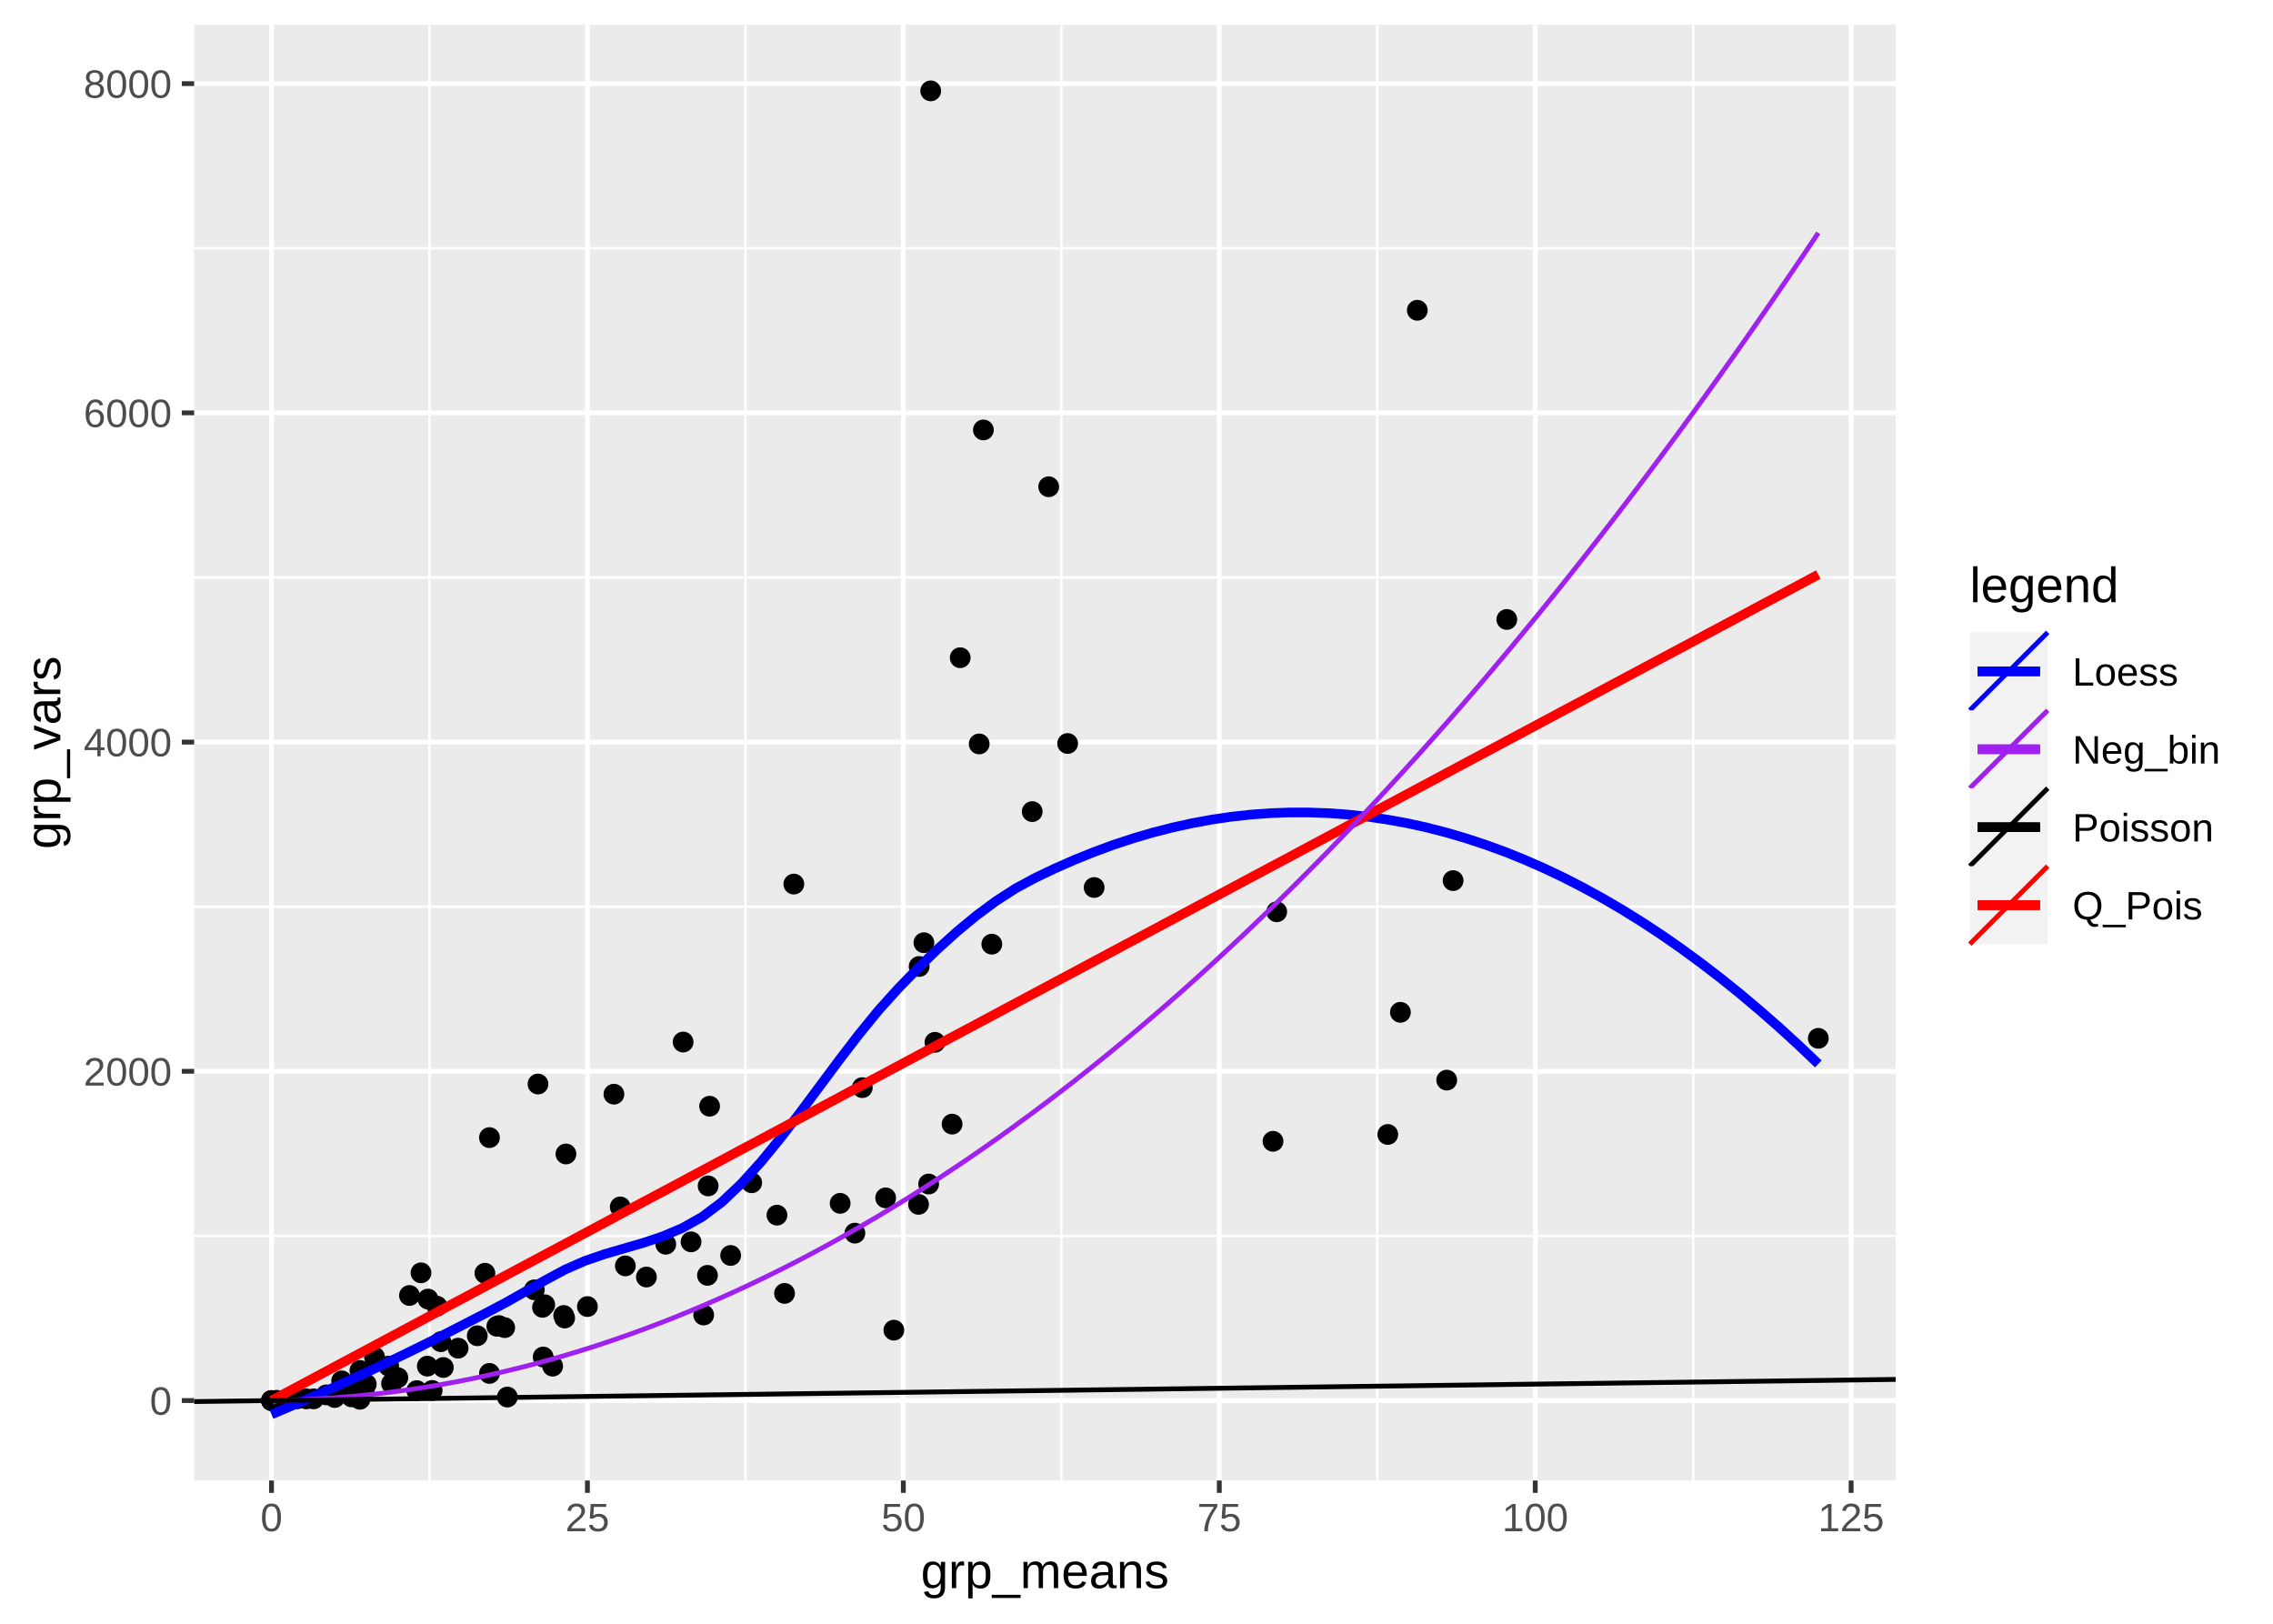
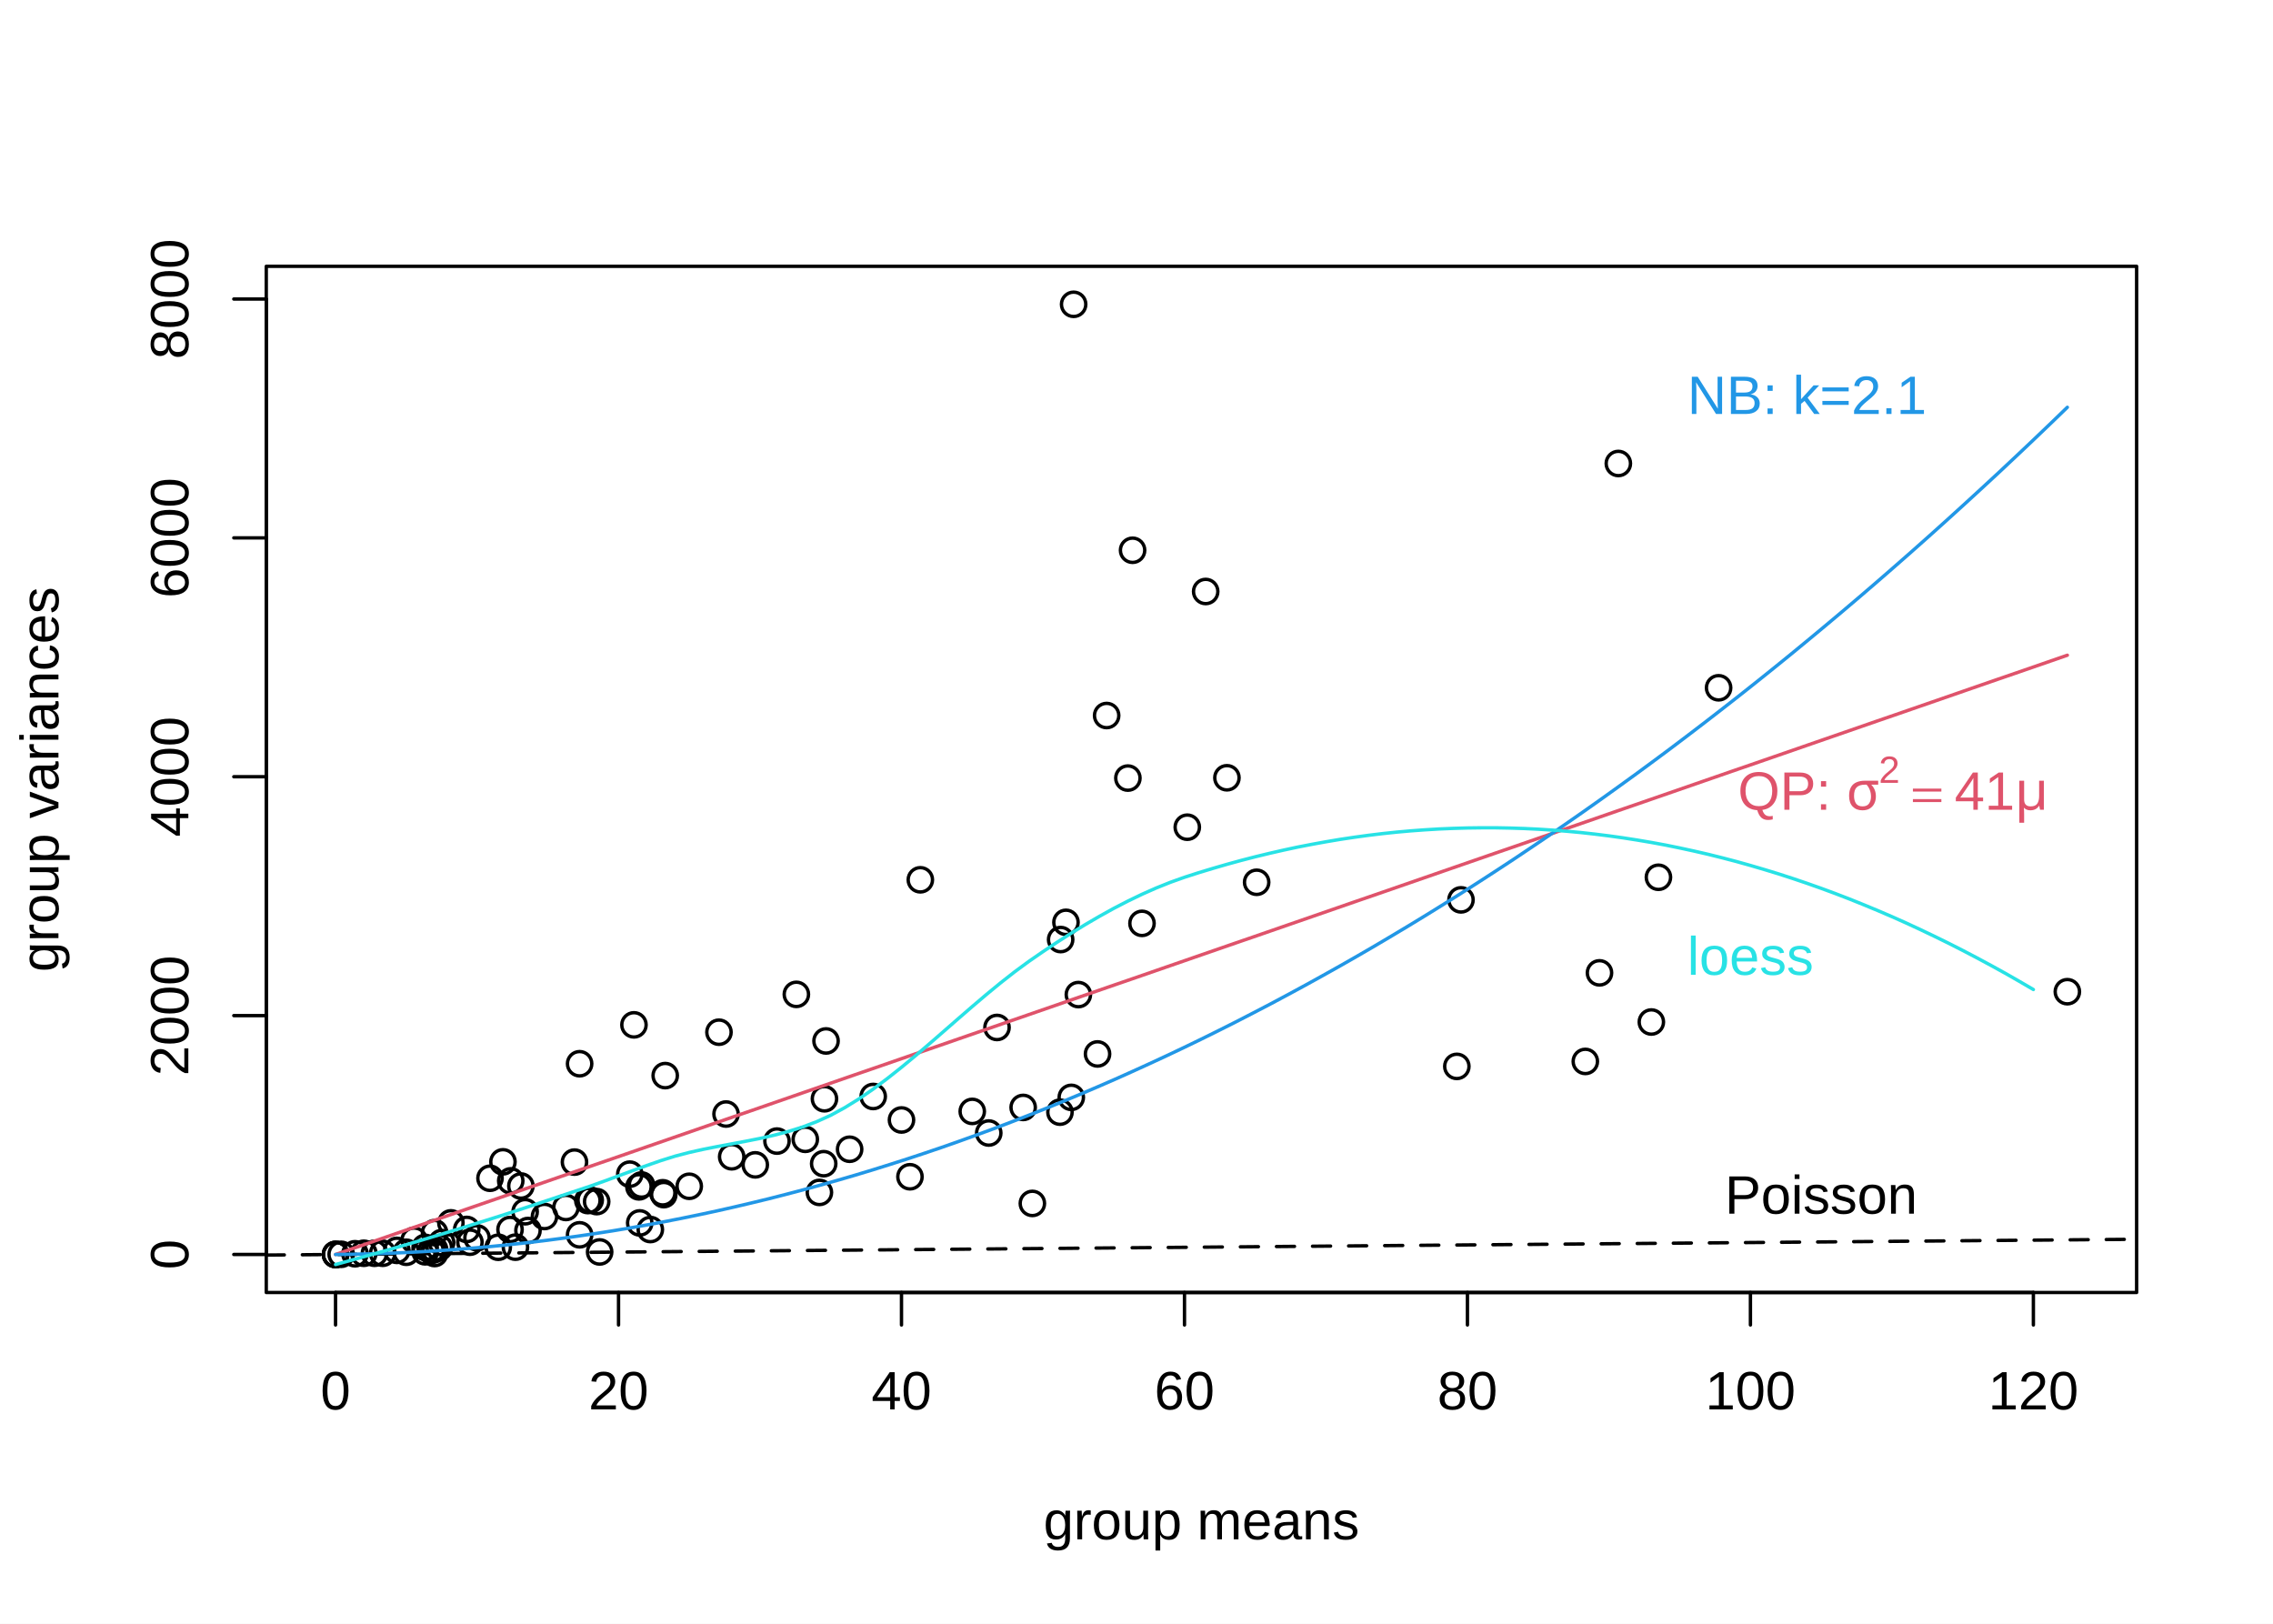
<svg xmlns="http://www.w3.org/2000/svg" class="svglite" width="504.00pt" height="360.00pt" viewBox="0 0 504.00 360.00">
  <defs>
    <style type="text/css">
    .svglite line, .svglite polyline, .svglite polygon, .svglite path, .svglite rect, .svglite circle {
      fill: none;
      stroke: #000000;
      stroke-linecap: round;
      stroke-linejoin: round;
      stroke-miterlimit: 10.00;
    }
  </style>
  </defs>
  <rect width="100%" height="100%" style="stroke: none; fill: #FFFFFF;" />
  <defs>
    <clipPath id="cpMC4wMHw1MDQuMDB8MC4wMHwzNjAuMDA=">
      <rect x="0.00" y="0.00" width="504.00" height="360.00" />
    </clipPath>
  </defs>
  <g clip-path="url(#cpMC4wMHw1MDQuMDB8MC4wMHwzNjAuMDA=)">
-     <rect x="0.00" y="0.00" width="504.00" height="360.00" style="stroke-width: 1.07; stroke: #FFFFFF; fill: #FFFFFF;" />
-   </g>
+ </g>
  <defs>
-     <clipPath id="cpNDMuMDV8NDIwLjMzfDUuNDh8MzI4LjI1">
-       <rect x="43.05" y="5.48" width="377.28" height="322.77" />
+     <clipPath id="cpNTkuMDR8NDczLjc2fDU5LjA0fDI4Ni41Ng==">
+       <rect x="59.04" y="59.04" width="414.72" height="227.52" />
    </clipPath>
  </defs>
-   <g clip-path="url(#cpNDMuMDV8NDIwLjMzfDUuNDh8MzI4LjI1)">
-     <rect x="43.05" y="5.48" width="377.28" height="322.77" style="stroke-width: 1.07; stroke: none; fill: #EBEBEB;" />
-     <polyline points="43.05,274.02 420.33,274.02 " style="stroke-width: 0.53; stroke: #FFFFFF; stroke-linecap: butt;" />
-     <polyline points="43.05,201.02 420.33,201.02 " style="stroke-width: 0.53; stroke: #FFFFFF; stroke-linecap: butt;" />
-     <polyline points="43.05,128.03 420.33,128.03 " style="stroke-width: 0.53; stroke: #FFFFFF; stroke-linecap: butt;" />
-     <polyline points="43.05,55.03 420.33,55.03 " style="stroke-width: 0.53; stroke: #FFFFFF; stroke-linecap: butt;" />
-     <polyline points="95.22,328.25 95.22,5.48 " style="stroke-width: 0.53; stroke: #FFFFFF; stroke-linecap: butt;" />
-     <polyline points="165.28,328.25 165.28,5.48 " style="stroke-width: 0.53; stroke: #FFFFFF; stroke-linecap: butt;" />
-     <polyline points="235.33,328.25 235.33,5.48 " style="stroke-width: 0.53; stroke: #FFFFFF; stroke-linecap: butt;" />
-     <polyline points="305.38,328.25 305.38,5.48 " style="stroke-width: 0.53; stroke: #FFFFFF; stroke-linecap: butt;" />
-     <polyline points="375.44,328.25 375.44,5.48 " style="stroke-width: 0.53; stroke: #FFFFFF; stroke-linecap: butt;" />
-     <polyline points="43.05,310.52 420.33,310.52 " style="stroke-width: 1.07; stroke: #FFFFFF; stroke-linecap: butt;" />
-     <polyline points="43.05,237.52 420.33,237.52 " style="stroke-width: 1.07; stroke: #FFFFFF; stroke-linecap: butt;" />
-     <polyline points="43.05,164.53 420.33,164.53 " style="stroke-width: 1.07; stroke: #FFFFFF; stroke-linecap: butt;" />
-     <polyline points="43.05,91.53 420.33,91.53 " style="stroke-width: 1.07; stroke: #FFFFFF; stroke-linecap: butt;" />
-     <polyline points="43.05,18.54 420.33,18.54 " style="stroke-width: 1.07; stroke: #FFFFFF; stroke-linecap: butt;" />
-     <polyline points="60.20,328.25 60.20,5.48 " style="stroke-width: 1.07; stroke: #FFFFFF; stroke-linecap: butt;" />
-     <polyline points="130.25,328.25 130.25,5.48 " style="stroke-width: 1.07; stroke: #FFFFFF; stroke-linecap: butt;" />
-     <polyline points="200.30,328.25 200.30,5.48 " style="stroke-width: 1.07; stroke: #FFFFFF; stroke-linecap: butt;" />
-     <polyline points="270.36,328.25 270.36,5.48 " style="stroke-width: 1.07; stroke: #FFFFFF; stroke-linecap: butt;" />
-     <polyline points="340.41,328.25 340.41,5.48 " style="stroke-width: 1.07; stroke: #FFFFFF; stroke-linecap: butt;" />
-     <polyline points="410.46,328.25 410.46,5.48 " style="stroke-width: 1.07; stroke: #FFFFFF; stroke-linecap: butt;" />
-     <circle cx="108.53" cy="252.22" r="1.95" style="stroke-width: 0.71; fill: #000000;" />
-     <circle cx="156.87" cy="282.76" r="1.95" style="stroke-width: 0.71; fill: #000000;" />
-     <circle cx="69.54" cy="310.14" r="1.95" style="stroke-width: 0.71; fill: #000000;" />
-     <circle cx="151.47" cy="231.03" r="1.95" style="stroke-width: 0.71; fill: #000000;" />
-     <circle cx="120.79" cy="289.28" r="1.95" style="stroke-width: 0.71; fill: #000000;" />
-     <circle cx="136.13" cy="242.59" r="1.95" style="stroke-width: 0.71; fill: #000000;" />
-     <circle cx="95.82" cy="308.28" r="1.95" style="stroke-width: 0.71; fill: #000000;" />
-     <circle cx="125.49" cy="255.85" r="1.95" style="stroke-width: 0.71; fill: #000000;" />
-     <circle cx="110.17" cy="294.05" r="1.95" style="stroke-width: 0.71; fill: #000000;" />
-     <circle cx="77.94" cy="309.70" r="1.95" style="stroke-width: 0.71; fill: #000000;" />
-     <circle cx="79.81" cy="310.23" r="1.95" style="stroke-width: 0.71; fill: #000000;" />
-     <circle cx="166.68" cy="262.23" r="1.95" style="stroke-width: 0.71; fill: #000000;" />
-     <circle cx="98.30" cy="303.19" r="1.95" style="stroke-width: 0.71; fill: #000000;" />
-     <circle cx="118.48" cy="285.97" r="1.95" style="stroke-width: 0.71; fill: #000000;" />
-     <circle cx="176.02" cy="196.01" r="1.95" style="stroke-width: 0.71; fill: #000000;" />
-     <circle cx="138.66" cy="280.66" r="1.95" style="stroke-width: 0.71; fill: #000000;" />
-     <circle cx="124.99" cy="291.66" r="1.95" style="stroke-width: 0.71; fill: #000000;" />
-     <circle cx="120.29" cy="289.85" r="1.95" style="stroke-width: 0.71; fill: #000000;" />
-     <circle cx="79.81" cy="303.84" r="1.95" style="stroke-width: 0.71; fill: #000000;" />
-     <circle cx="74.21" cy="309.84" r="1.95" style="stroke-width: 0.71; fill: #000000;" />
-     <circle cx="79.81" cy="308.98" r="1.95" style="stroke-width: 0.71; fill: #000000;" />
-     <circle cx="60.20" cy="310.52" r="1.95" style="stroke-width: 0.71; fill: #000000;" />
-     <circle cx="93.35" cy="282.20" r="1.95" style="stroke-width: 0.71; fill: #000000;" />
-     <circle cx="81.21" cy="306.88" r="1.95" style="stroke-width: 0.71; fill: #000000;" />
-     <circle cx="157.02" cy="262.93" r="1.95" style="stroke-width: 0.71; fill: #000000;" />
-     <circle cx="88.22" cy="305.44" r="1.95" style="stroke-width: 0.71; fill: #000000;" />
-     <circle cx="112.50" cy="309.74" r="1.95" style="stroke-width: 0.71; fill: #000000;" />
-     <circle cx="196.38" cy="265.58" r="1.95" style="stroke-width: 0.71; fill: #000000;" />
-     <circle cx="147.62" cy="275.86" r="1.95" style="stroke-width: 0.71; fill: #000000;" />
-     <circle cx="283.09" cy="202.15" r="1.95" style="stroke-width: 0.71; fill: #000000;" />
-     <circle cx="189.56" cy="273.40" r="1.95" style="stroke-width: 0.71; fill: #000000;" />
-     <circle cx="320.79" cy="239.47" r="1.95" style="stroke-width: 0.71; fill: #000000;" />
-     <circle cx="153.23" cy="275.33" r="1.95" style="stroke-width: 0.71; fill: #000000;" />
-     <circle cx="203.67" cy="267.02" r="1.95" style="stroke-width: 0.71; fill: #000000;" />
-     <circle cx="310.52" cy="224.44" r="1.95" style="stroke-width: 0.71; fill: #000000;" />
-     <circle cx="198.20" cy="294.91" r="1.95" style="stroke-width: 0.71; fill: #000000;" />
-     <circle cx="219.92" cy="209.33" r="1.95" style="stroke-width: 0.71; fill: #000000;" />
-     <circle cx="307.72" cy="251.52" r="1.95" style="stroke-width: 0.71; fill: #000000;" />
-     <circle cx="232.53" cy="107.92" r="1.95" style="stroke-width: 0.71; fill: #000000;" />
-     <circle cx="403.18" cy="230.21" r="1.95" style="stroke-width: 0.71; fill: #000000;" />
-     <circle cx="242.61" cy="196.77" r="1.95" style="stroke-width: 0.71; fill: #000000;" />
-     <circle cx="172.28" cy="269.41" r="1.95" style="stroke-width: 0.71; fill: #000000;" />
-     <circle cx="228.88" cy="179.94" r="1.95" style="stroke-width: 0.71; fill: #000000;" />
-     <circle cx="282.27" cy="253.04" r="1.95" style="stroke-width: 0.71; fill: #000000;" />
-     <circle cx="162.01" cy="278.35" r="1.95" style="stroke-width: 0.71; fill: #000000;" />
-     <circle cx="86.18" cy="302.87" r="1.95" style="stroke-width: 0.71; fill: #000000;" />
-     <circle cx="101.58" cy="298.90" r="1.95" style="stroke-width: 0.71; fill: #000000;" />
-     <circle cx="94.90" cy="288.02" r="1.95" style="stroke-width: 0.71; fill: #000000;" />
-     <circle cx="64.05" cy="310.29" r="1.95" style="stroke-width: 0.71; fill: #000000;" />
-     <circle cx="60.20" cy="310.52" r="1.95" style="stroke-width: 0.71; fill: #000000;" />
-     <circle cx="60.20" cy="310.52" r="1.95" style="stroke-width: 0.71; fill: #000000;" />
-     <circle cx="96.90" cy="289.60" r="1.95" style="stroke-width: 0.71; fill: #000000;" />
-     <circle cx="105.83" cy="296.15" r="1.95" style="stroke-width: 0.71; fill: #000000;" />
-     <circle cx="107.52" cy="282.29" r="1.95" style="stroke-width: 0.71; fill: #000000;" />
-     <circle cx="94.75" cy="302.89" r="1.95" style="stroke-width: 0.71; fill: #000000;" />
-     <circle cx="110.63" cy="293.89" r="1.95" style="stroke-width: 0.71; fill: #000000;" />
-     <circle cx="119.29" cy="240.34" r="1.95" style="stroke-width: 0.71; fill: #000000;" />
-     <circle cx="125.20" cy="292.22" r="1.95" style="stroke-width: 0.71; fill: #000000;" />
-     <circle cx="79.11" cy="309.34" r="1.95" style="stroke-width: 0.71; fill: #000000;" />
-     <circle cx="92.42" cy="308.31" r="1.95" style="stroke-width: 0.71; fill: #000000;" />
-     <circle cx="137.53" cy="267.59" r="1.95" style="stroke-width: 0.71; fill: #000000;" />
-     <circle cx="86.82" cy="306.76" r="1.95" style="stroke-width: 0.71; fill: #000000;" />
-     <circle cx="120.44" cy="300.86" r="1.95" style="stroke-width: 0.71; fill: #000000;" />
-     <circle cx="72.34" cy="309.26" r="1.95" style="stroke-width: 0.71; fill: #000000;" />
-     <circle cx="77.94" cy="308.35" r="1.95" style="stroke-width: 0.71; fill: #000000;" />
-     <circle cx="80.74" cy="308.41" r="1.95" style="stroke-width: 0.71; fill: #000000;" />
-     <circle cx="97.74" cy="297.46" r="1.95" style="stroke-width: 0.71; fill: #000000;" />
-     <circle cx="108.53" cy="304.50" r="1.95" style="stroke-width: 0.71; fill: #000000;" />
-     <circle cx="67.90" cy="310.14" r="1.95" style="stroke-width: 0.71; fill: #000000;" />
-     <circle cx="61.32" cy="310.46" r="1.95" style="stroke-width: 0.71; fill: #000000;" />
-     <circle cx="65.80" cy="310.14" r="1.95" style="stroke-width: 0.71; fill: #000000;" />
-     <circle cx="75.76" cy="306.15" r="1.95" style="stroke-width: 0.71; fill: #000000;" />
-     <circle cx="157.34" cy="245.26" r="1.95" style="stroke-width: 0.71; fill: #000000;" />
-     <circle cx="122.54" cy="302.89" r="1.95" style="stroke-width: 0.71; fill: #000000;" />
-     <circle cx="191.20" cy="241.14" r="1.95" style="stroke-width: 0.71; fill: #000000;" />
-     <circle cx="204.86" cy="209.01" r="1.95" style="stroke-width: 0.71; fill: #000000;" />
-     <circle cx="207.31" cy="231.09" r="1.95" style="stroke-width: 0.71; fill: #000000;" />
-     <circle cx="217.12" cy="164.94" r="1.95" style="stroke-width: 0.71; fill: #000000;" />
-     <circle cx="211.11" cy="249.23" r="1.95" style="stroke-width: 0.71; fill: #000000;" />
-     <circle cx="203.81" cy="214.28" r="1.95" style="stroke-width: 0.71; fill: #000000;" />
-     <circle cx="156.03" cy="291.55" r="1.95" style="stroke-width: 0.71; fill: #000000;" />
-     <circle cx="314.26" cy="68.79" r="1.95" style="stroke-width: 0.71; fill: #000000;" />
-     <circle cx="218.05" cy="95.32" r="1.95" style="stroke-width: 0.71; fill: #000000;" />
-     <circle cx="334.11" cy="137.34" r="1.95" style="stroke-width: 0.71; fill: #000000;" />
-     <circle cx="236.73" cy="164.84" r="1.95" style="stroke-width: 0.71; fill: #000000;" />
-     <circle cx="212.91" cy="145.82" r="1.95" style="stroke-width: 0.71; fill: #000000;" />
-     <circle cx="186.29" cy="266.79" r="1.95" style="stroke-width: 0.71; fill: #000000;" />
-     <circle cx="205.91" cy="262.51" r="1.95" style="stroke-width: 0.71; fill: #000000;" />
-     <circle cx="322.20" cy="195.24" r="1.95" style="stroke-width: 0.71; fill: #000000;" />
-     <circle cx="206.37" cy="20.15" r="1.95" style="stroke-width: 0.71; fill: #000000;" />
-     <circle cx="130.25" cy="289.68" r="1.95" style="stroke-width: 0.71; fill: #000000;" />
-     <circle cx="173.96" cy="286.76" r="1.95" style="stroke-width: 0.71; fill: #000000;" />
-     <circle cx="143.33" cy="283.13" r="1.95" style="stroke-width: 0.71; fill: #000000;" />
-     <circle cx="83.04" cy="300.85" r="1.95" style="stroke-width: 0.71; fill: #000000;" />
-     <circle cx="90.79" cy="287.22" r="1.95" style="stroke-width: 0.71; fill: #000000;" />
-     <circle cx="111.91" cy="294.35" r="1.95" style="stroke-width: 0.71; fill: #000000;" />
-     <polyline points="60.20,313.58 64.54,311.74 68.88,309.87 73.22,307.95 77.56,305.99 81.90,303.97 86.24,301.91 90.59,299.82 94.93,297.68 99.27,295.48 103.61,293.25 107.95,291.02 112.29,288.72 116.64,286.26 120.98,283.79 125.32,281.47 129.66,279.56 134.00,278.07 138.34,276.80 142.68,275.54 147.03,274.08 151.37,272.23 155.71,269.78 160.05,266.52 164.39,262.41 168.73,257.62 173.08,252.31 177.42,246.66 181.76,240.83 186.10,235.00 190.44,229.35 194.78,224.03 199.12,219.21 203.47,214.73 207.81,210.51 212.15,206.59 216.49,203.00 220.83,199.79 225.17,196.99 229.52,194.64 233.86,192.57 238.20,190.66 242.54,188.91 246.88,187.31 251.22,185.88 255.57,184.60 259.91,183.49 264.25,182.53 268.59,181.73 272.93,181.09 277.27,180.61 281.61,180.29 285.96,180.13 290.30,180.13 294.64,180.29 298.98,180.61 303.32,181.08 307.66,181.72 312.01,182.51 316.35,183.46 320.69,184.58 325.03,185.85 329.37,187.28 333.71,188.86 338.05,190.61 342.40,192.52 346.74,194.58 351.08,196.81 355.42,199.19 359.76,201.73 364.10,204.43 368.45,207.29 372.79,210.31 377.13,213.49 381.47,216.82 385.81,220.31 390.15,223.97 394.50,227.78 398.84,231.75 403.18,235.88 " style="stroke-width: 2.13; stroke: #0000FF; stroke-linecap: butt;" />
-     <polyline points="60.20,310.52 64.54,308.20 68.88,305.88 73.22,303.56 77.56,301.24 81.90,298.93 86.24,296.61 90.59,294.29 94.93,291.97 99.27,289.65 103.61,287.34 107.95,285.02 112.29,282.70 116.64,280.38 120.98,278.06 125.32,275.75 129.66,273.43 134.00,271.11 138.34,268.79 142.68,266.47 147.03,264.16 151.37,261.84 155.71,259.52 160.05,257.20 164.39,254.88 168.73,252.57 173.08,250.25 177.42,247.93 181.76,245.61 186.10,243.29 190.44,240.97 194.78,238.66 199.12,236.34 203.47,234.02 207.81,231.70 212.15,229.38 216.49,227.07 220.83,224.75 225.17,222.43 229.52,220.11 233.86,217.79 238.20,215.48 242.54,213.16 246.88,210.84 251.22,208.52 255.57,206.20 259.91,203.89 264.25,201.57 268.59,199.25 272.93,196.93 277.27,194.61 281.61,192.30 285.96,189.98 290.30,187.66 294.64,185.34 298.98,183.02 303.32,180.70 307.66,178.39 312.01,176.07 316.35,173.75 320.69,171.43 325.03,169.11 329.37,166.80 333.71,164.48 338.05,162.16 342.40,159.84 346.74,157.52 351.08,155.21 355.42,152.89 359.76,150.57 364.10,148.25 368.45,145.93 372.79,143.62 377.13,141.30 381.47,138.98 385.81,136.66 390.15,134.34 394.50,132.02 398.84,129.71 403.18,127.39 " style="stroke-width: 2.13; stroke: #FF0000; stroke-linecap: butt;" />
-     <polyline points="60.20,310.52 63.62,310.45 67.05,310.33 70.48,310.15 73.91,309.93 77.34,309.66 80.77,309.33 84.20,308.96 87.63,308.53 91.06,308.05 94.49,307.53 97.92,306.95 101.35,306.32 104.78,305.64 108.21,304.91 111.64,304.12 115.07,303.29 118.50,302.41 121.93,301.47 125.36,300.48 128.79,299.45 132.22,298.36 135.65,297.22 139.08,296.03 142.51,294.79 145.94,293.50 149.37,292.16 152.80,290.76 156.23,289.32 159.66,287.82 163.09,286.28 166.52,284.68 169.95,283.03 173.38,281.34 176.81,279.59 180.24,277.79 183.67,275.94 187.10,274.03 190.53,272.08 193.96,270.08 197.39,268.02 200.82,265.92 204.25,263.76 207.68,261.55 211.11,259.30 214.54,256.99 217.97,254.63 221.40,252.22 224.83,249.75 228.26,247.24 231.69,244.68 235.12,242.06 238.55,239.40 241.98,236.68 245.41,233.92 248.84,231.10 252.27,228.23 255.70,225.31 259.13,222.34 262.56,219.32 265.98,216.25 269.41,213.12 272.84,209.95 276.27,206.72 279.70,203.45 283.13,200.12 286.56,196.74 289.99,193.31 293.42,189.84 296.85,186.30 300.28,182.72 303.71,179.09 307.14,175.41 310.57,171.67 314.00,167.89 317.43,164.05 320.86,160.17 324.29,156.23 327.72,152.24 331.15,148.20 334.58,144.11 338.01,139.97 341.44,135.78 344.87,131.54 348.30,127.24 351.73,122.90 355.16,118.51 358.59,114.06 362.02,109.56 365.45,105.01 368.88,100.42 372.31,95.77 375.74,91.07 379.17,86.31 382.60,81.51 386.03,76.66 389.46,71.75 392.89,66.80 396.32,61.79 399.75,56.74 403.18,51.63 " style="stroke-width: 1.07; stroke: #A020F0; stroke-linecap: butt;" />
-     <line x1="43.05" y1="310.74" x2="420.33" y2="305.83" style="stroke-width: 1.07; stroke-linecap: butt;" />
+   <g clip-path="url(#cpNTkuMDR8NDczLjc2fDU5LjA0fDI4Ni41Ng==)">
+     <circle cx="128.52" cy="235.84" r="2.70" style="stroke-width: 0.75;" />
+     <circle cx="182.64" cy="258.00" r="2.70" style="stroke-width: 0.75;" />
+     <circle cx="84.86" cy="277.86" r="2.70" style="stroke-width: 0.75;" />
+     <circle cx="176.58" cy="220.46" r="2.70" style="stroke-width: 0.75;" />
+     <circle cx="142.24" cy="262.72" r="2.70" style="stroke-width: 0.75;" />
+     <circle cx="159.42" cy="228.85" r="2.70" style="stroke-width: 0.75;" />
+     <circle cx="114.29" cy="276.51" r="2.70" style="stroke-width: 0.75;" />
+     <circle cx="147.50" cy="238.47" r="2.70" style="stroke-width: 0.75;" />
+     <circle cx="130.35" cy="266.18" r="2.70" style="stroke-width: 0.75;" />
+     <circle cx="94.27" cy="277.54" r="2.70" style="stroke-width: 0.75;" />
+     <circle cx="96.36" cy="277.92" r="2.70" style="stroke-width: 0.75;" />
+     <circle cx="193.62" cy="243.10" r="2.70" style="stroke-width: 0.75;" />
+     <circle cx="117.07" cy="272.82" r="2.70" style="stroke-width: 0.75;" />
+     <circle cx="139.65" cy="260.32" r="2.70" style="stroke-width: 0.75;" />
+     <circle cx="204.07" cy="195.06" r="2.70" style="stroke-width: 0.75;" />
+     <circle cx="162.24" cy="256.47" r="2.70" style="stroke-width: 0.75;" />
+     <circle cx="146.95" cy="264.45" r="2.70" style="stroke-width: 0.75;" />
+     <circle cx="141.68" cy="263.14" r="2.70" style="stroke-width: 0.75;" />
+     <circle cx="96.36" cy="273.29" r="2.70" style="stroke-width: 0.75;" />
+     <circle cx="90.09" cy="277.64" r="2.70" style="stroke-width: 0.75;" />
+     <circle cx="96.36" cy="277.02" r="2.70" style="stroke-width: 0.75;" />
+     <circle cx="74.40" cy="278.13" r="2.70" style="stroke-width: 0.75;" />
+     <circle cx="111.52" cy="257.59" r="2.70" style="stroke-width: 0.75;" />
+     <circle cx="97.93" cy="275.49" r="2.70" style="stroke-width: 0.75;" />
+     <circle cx="182.81" cy="243.61" r="2.70" style="stroke-width: 0.75;" />
+     <circle cx="105.77" cy="274.45" r="2.70" style="stroke-width: 0.75;" />
+     <circle cx="132.96" cy="277.57" r="2.70" style="stroke-width: 0.75;" />
+     <circle cx="226.87" cy="245.53" r="2.70" style="stroke-width: 0.75;" />
+     <circle cx="172.28" cy="252.99" r="2.70" style="stroke-width: 0.75;" />
+     <circle cx="323.95" cy="199.51" r="2.70" style="stroke-width: 0.75;" />
+     <circle cx="219.24" cy="251.20" r="2.70" style="stroke-width: 0.75;" />
+     <circle cx="366.16" cy="226.59" r="2.70" style="stroke-width: 0.75;" />
+     <circle cx="178.56" cy="252.60" r="2.70" style="stroke-width: 0.75;" />
+     <circle cx="235.03" cy="246.58" r="2.70" style="stroke-width: 0.75;" />
+     <circle cx="354.66" cy="215.69" r="2.70" style="stroke-width: 0.75;" />
+     <circle cx="228.91" cy="266.81" r="2.70" style="stroke-width: 0.75;" />
+     <circle cx="253.22" cy="204.72" r="2.70" style="stroke-width: 0.75;" />
+     <circle cx="351.52" cy="235.33" r="2.70" style="stroke-width: 0.75;" />
+     <circle cx="267.34" cy="131.14" r="2.70" style="stroke-width: 0.75;" />
+     <circle cx="458.40" cy="219.87" r="2.70" style="stroke-width: 0.75;" />
+     <circle cx="278.64" cy="195.61" r="2.70" style="stroke-width: 0.75;" />
+     <circle cx="199.89" cy="248.31" r="2.70" style="stroke-width: 0.75;" />
+     <circle cx="263.26" cy="183.40" r="2.70" style="stroke-width: 0.75;" />
+     <circle cx="323.03" cy="236.43" r="2.70" style="stroke-width: 0.75;" />
+     <circle cx="188.39" cy="254.80" r="2.70" style="stroke-width: 0.75;" />
+     <circle cx="103.49" cy="272.58" r="2.70" style="stroke-width: 0.75;" />
+     <circle cx="120.73" cy="269.71" r="2.70" style="stroke-width: 0.75;" />
+     <circle cx="113.25" cy="261.81" r="2.70" style="stroke-width: 0.75;" />
+     <circle cx="78.71" cy="277.97" r="2.70" style="stroke-width: 0.75;" />
+     <circle cx="74.40" cy="278.13" r="2.70" style="stroke-width: 0.75;" />
+     <circle cx="74.40" cy="278.13" r="2.70" style="stroke-width: 0.75;" />
+     <circle cx="115.50" cy="262.95" r="2.70" style="stroke-width: 0.75;" />
+     <circle cx="125.49" cy="267.71" r="2.70" style="stroke-width: 0.75;" />
+     <circle cx="127.38" cy="257.65" r="2.70" style="stroke-width: 0.75;" />
+     <circle cx="113.09" cy="272.60" r="2.70" style="stroke-width: 0.75;" />
+     <circle cx="130.87" cy="266.07" r="2.70" style="stroke-width: 0.75;" />
+     <circle cx="140.57" cy="227.22" r="2.70" style="stroke-width: 0.75;" />
+     <circle cx="147.18" cy="264.86" r="2.70" style="stroke-width: 0.75;" />
+     <circle cx="95.58" cy="277.28" r="2.70" style="stroke-width: 0.75;" />
+     <circle cx="110.48" cy="276.53" r="2.70" style="stroke-width: 0.75;" />
+     <circle cx="160.99" cy="246.99" r="2.70" style="stroke-width: 0.75;" />
+     <circle cx="104.20" cy="275.41" r="2.70" style="stroke-width: 0.75;" />
+     <circle cx="141.85" cy="271.13" r="2.70" style="stroke-width: 0.75;" />
+     <circle cx="87.99" cy="277.22" r="2.70" style="stroke-width: 0.75;" />
+     <circle cx="94.27" cy="276.56" r="2.70" style="stroke-width: 0.75;" />
+     <circle cx="97.41" cy="276.60" r="2.70" style="stroke-width: 0.75;" />
+     <circle cx="116.44" cy="268.66" r="2.70" style="stroke-width: 0.75;" />
+     <circle cx="128.52" cy="273.77" r="2.70" style="stroke-width: 0.75;" />
+     <circle cx="83.03" cy="277.86" r="2.70" style="stroke-width: 0.75;" />
+     <circle cx="75.65" cy="278.09" r="2.70" style="stroke-width: 0.75;" />
+     <circle cx="80.67" cy="277.86" r="2.70" style="stroke-width: 0.75;" />
+     <circle cx="91.83" cy="274.97" r="2.70" style="stroke-width: 0.75;" />
+     <circle cx="183.16" cy="230.79" r="2.70" style="stroke-width: 0.75;" />
+     <circle cx="144.20" cy="272.60" r="2.70" style="stroke-width: 0.75;" />
+     <circle cx="221.07" cy="227.80" r="2.70" style="stroke-width: 0.75;" />
+     <circle cx="236.36" cy="204.49" r="2.70" style="stroke-width: 0.75;" />
+     <circle cx="239.11" cy="220.51" r="2.70" style="stroke-width: 0.75;" />
+     <circle cx="250.09" cy="172.51" r="2.70" style="stroke-width: 0.75;" />
+     <circle cx="243.36" cy="233.67" r="2.70" style="stroke-width: 0.75;" />
+     <circle cx="235.18" cy="208.31" r="2.70" style="stroke-width: 0.75;" />
+     <circle cx="181.69" cy="264.37" r="2.70" style="stroke-width: 0.75;" />
+     <circle cx="358.84" cy="102.76" r="2.70" style="stroke-width: 0.75;" />
+     <circle cx="251.13" cy="122.00" r="2.70" style="stroke-width: 0.75;" />
+     <circle cx="381.07" cy="152.49" r="2.70" style="stroke-width: 0.75;" />
+     <circle cx="272.05" cy="172.44" r="2.70" style="stroke-width: 0.75;" />
+     <circle cx="245.38" cy="158.64" r="2.70" style="stroke-width: 0.75;" />
+     <circle cx="215.58" cy="246.41" r="2.70" style="stroke-width: 0.75;" />
+     <circle cx="237.54" cy="243.30" r="2.70" style="stroke-width: 0.75;" />
+     <circle cx="367.73" cy="194.50" r="2.70" style="stroke-width: 0.75;" />
+     <circle cx="238.06" cy="67.47" r="2.70" style="stroke-width: 0.75;" />
+     <circle cx="152.83" cy="263.01" r="2.70" style="stroke-width: 0.75;" />
+     <circle cx="201.77" cy="260.90" r="2.70" style="stroke-width: 0.75;" />
+     <circle cx="167.47" cy="258.26" r="2.70" style="stroke-width: 0.75;" />
+     <circle cx="99.98" cy="271.12" r="2.70" style="stroke-width: 0.75;" />
+     <circle cx="108.65" cy="261.23" r="2.70" style="stroke-width: 0.75;" />
+     <circle cx="132.30" cy="266.41" r="2.70" style="stroke-width: 0.75;" />
  </g>
  <g clip-path="url(#cpMC4wMHw1MDQuMDB8MC4wMHwzNjAuMDA=)">
-     <text x="38.11" y="313.67" text-anchor="end" style="font-size: 8.80px; fill: #4D4D4D; font-family: Arial;" textLength="4.90px" lengthAdjust="spacingAndGlyphs">0</text>
-     <text x="38.11" y="240.68" text-anchor="end" style="font-size: 8.80px; fill: #4D4D4D; font-family: Arial;" textLength="19.58px" lengthAdjust="spacingAndGlyphs">2000</text>
-     <text x="38.11" y="167.68" text-anchor="end" style="font-size: 8.80px; fill: #4D4D4D; font-family: Arial;" textLength="19.58px" lengthAdjust="spacingAndGlyphs">4000</text>
-     <text x="38.11" y="94.69" text-anchor="end" style="font-size: 8.80px; fill: #4D4D4D; font-family: Arial;" textLength="19.58px" lengthAdjust="spacingAndGlyphs">6000</text>
-     <text x="38.11" y="21.69" text-anchor="end" style="font-size: 8.80px; fill: #4D4D4D; font-family: Arial;" textLength="19.58px" lengthAdjust="spacingAndGlyphs">8000</text>
-     <polyline points="40.31,310.52 43.05,310.52 " style="stroke-width: 1.07; stroke: #333333; stroke-linecap: butt;" />
-     <polyline points="40.31,237.52 43.05,237.52 " style="stroke-width: 1.07; stroke: #333333; stroke-linecap: butt;" />
-     <polyline points="40.31,164.53 43.05,164.53 " style="stroke-width: 1.07; stroke: #333333; stroke-linecap: butt;" />
-     <polyline points="40.31,91.53 43.05,91.53 " style="stroke-width: 1.07; stroke: #333333; stroke-linecap: butt;" />
-     <polyline points="40.31,18.54 43.05,18.54 " style="stroke-width: 1.07; stroke: #333333; stroke-linecap: butt;" />
-     <polyline points="60.20,330.99 60.20,328.25 " style="stroke-width: 1.07; stroke: #333333; stroke-linecap: butt;" />
-     <polyline points="130.25,330.99 130.25,328.25 " style="stroke-width: 1.07; stroke: #333333; stroke-linecap: butt;" />
-     <polyline points="200.30,330.99 200.30,328.25 " style="stroke-width: 1.07; stroke: #333333; stroke-linecap: butt;" />
-     <polyline points="270.36,330.99 270.36,328.25 " style="stroke-width: 1.07; stroke: #333333; stroke-linecap: butt;" />
-     <polyline points="340.41,330.99 340.41,328.25 " style="stroke-width: 1.07; stroke: #333333; stroke-linecap: butt;" />
-     <polyline points="410.46,330.99 410.46,328.25 " style="stroke-width: 1.07; stroke: #333333; stroke-linecap: butt;" />
-     <text x="60.20" y="339.49" text-anchor="middle" style="font-size: 8.80px; fill: #4D4D4D; font-family: Arial;" textLength="4.90px" lengthAdjust="spacingAndGlyphs">0</text>
-     <text x="130.25" y="339.49" text-anchor="middle" style="font-size: 8.80px; fill: #4D4D4D; font-family: Arial;" textLength="9.79px" lengthAdjust="spacingAndGlyphs">25</text>
-     <text x="200.30" y="339.49" text-anchor="middle" style="font-size: 8.80px; fill: #4D4D4D; font-family: Arial;" textLength="9.79px" lengthAdjust="spacingAndGlyphs">50</text>
-     <text x="270.36" y="339.49" text-anchor="middle" style="font-size: 8.80px; fill: #4D4D4D; font-family: Arial;" textLength="9.79px" lengthAdjust="spacingAndGlyphs">75</text>
-     <text x="340.41" y="339.49" text-anchor="middle" style="font-size: 8.80px; fill: #4D4D4D; font-family: Arial;" textLength="14.69px" lengthAdjust="spacingAndGlyphs">100</text>
-     <text x="410.46" y="339.49" text-anchor="middle" style="font-size: 8.80px; fill: #4D4D4D; font-family: Arial;" textLength="14.69px" lengthAdjust="spacingAndGlyphs">125</text>
-     <text x="231.69" y="352.10" text-anchor="middle" style="font-size: 11.00px; font-family: Arial;" textLength="55.05px" lengthAdjust="spacingAndGlyphs">grp_means</text>
-     <text transform="translate(13.37,166.87) rotate(-90)" text-anchor="middle" style="font-size: 11.00px; font-family: Arial;" textLength="42.81px" lengthAdjust="spacingAndGlyphs">grp_vars</text>
-     <rect x="431.29" y="118.93" width="67.23" height="95.88" style="stroke-width: 1.07; stroke: none; fill: #FFFFFF;" />
-     <text x="436.77" y="133.51" style="font-size: 11.00px; font-family: Arial;" textLength="33.04px" lengthAdjust="spacingAndGlyphs">legend</text>
-     <rect x="436.77" y="140.20" width="17.28" height="17.28" style="stroke-width: 1.07; stroke: none; fill: #F2F2F2;" />
-     <line x1="438.49" y1="148.84" x2="452.32" y2="148.84" style="stroke-width: 2.13; stroke: #0000FF; stroke-linecap: butt;" />
-     <line x1="438.49" y1="148.84" x2="452.32" y2="148.84" style="stroke-width: 2.13; stroke: #0000FF; stroke-linecap: butt;" />
-     <line x1="438.49" y1="148.84" x2="452.32" y2="148.84" style="stroke-width: 1.07; stroke: #0000FF; stroke-linecap: butt;" />
-     <line x1="436.77" y1="157.48" x2="454.05" y2="140.20" style="stroke-width: 1.07; stroke: #0000FF; stroke-linecap: butt;" />
-     <rect x="436.77" y="157.48" width="17.28" height="17.28" style="stroke-width: 1.07; stroke: none; fill: #F2F2F2;" />
-     <line x1="438.49" y1="166.12" x2="452.32" y2="166.12" style="stroke-width: 2.13; stroke: #A020F0; stroke-linecap: butt;" />
-     <line x1="438.49" y1="166.12" x2="452.32" y2="166.12" style="stroke-width: 2.13; stroke: #A020F0; stroke-linecap: butt;" />
-     <line x1="438.49" y1="166.12" x2="452.32" y2="166.12" style="stroke-width: 1.07; stroke: #A020F0; stroke-linecap: butt;" />
-     <line x1="436.77" y1="174.76" x2="454.05" y2="157.48" style="stroke-width: 1.07; stroke: #A020F0; stroke-linecap: butt;" />
-     <rect x="436.77" y="174.76" width="17.28" height="17.28" style="stroke-width: 1.07; stroke: none; fill: #F2F2F2;" />
-     <line x1="438.49" y1="183.40" x2="452.32" y2="183.40" style="stroke-width: 2.13; stroke-linecap: butt;" />
-     <line x1="438.49" y1="183.40" x2="452.32" y2="183.40" style="stroke-width: 2.13; stroke-linecap: butt;" />
-     <line x1="438.49" y1="183.40" x2="452.32" y2="183.40" style="stroke-width: 1.07; stroke-linecap: butt;" />
-     <line x1="436.77" y1="192.04" x2="454.05" y2="174.76" style="stroke-width: 1.07; stroke-linecap: butt;" />
-     <rect x="436.77" y="192.04" width="17.28" height="17.28" style="stroke-width: 1.07; stroke: none; fill: #F2F2F2;" />
-     <line x1="438.49" y1="200.68" x2="452.32" y2="200.68" style="stroke-width: 2.13; stroke: #FF0000; stroke-linecap: butt;" />
-     <line x1="438.49" y1="200.68" x2="452.32" y2="200.68" style="stroke-width: 2.13; stroke: #FF0000; stroke-linecap: butt;" />
-     <line x1="438.49" y1="200.68" x2="452.32" y2="200.68" style="stroke-width: 1.07; stroke: #FF0000; stroke-linecap: butt;" />
-     <line x1="436.77" y1="209.32" x2="454.05" y2="192.04" style="stroke-width: 1.07; stroke: #FF0000; stroke-linecap: butt;" />
-     <text x="459.53" y="152.00" style="font-size: 8.80px; font-family: Arial;" textLength="23.49px" lengthAdjust="spacingAndGlyphs">Loess</text>
-     <text x="459.53" y="169.28" style="font-size: 8.80px; font-family: Arial;" textLength="32.78px" lengthAdjust="spacingAndGlyphs">Neg_bin</text>
-     <text x="459.53" y="186.56" style="font-size: 8.80px; font-family: Arial;" textLength="31.31px" lengthAdjust="spacingAndGlyphs">Poisson</text>
-     <text x="459.53" y="203.84" style="font-size: 8.80px; font-family: Arial;" textLength="28.85px" lengthAdjust="spacingAndGlyphs">Q_Pois</text>
+     <line x1="74.40" y1="286.56" x2="450.87" y2="286.56" style="stroke-width: 0.75;" />
+     <line x1="74.40" y1="286.56" x2="74.40" y2="293.76" style="stroke-width: 0.75;" />
+     <line x1="137.15" y1="286.56" x2="137.15" y2="293.76" style="stroke-width: 0.75;" />
+     <line x1="199.89" y1="286.56" x2="199.89" y2="293.76" style="stroke-width: 0.75;" />
+     <line x1="262.64" y1="286.56" x2="262.64" y2="293.76" style="stroke-width: 0.75;" />
+     <line x1="325.38" y1="286.56" x2="325.38" y2="293.76" style="stroke-width: 0.75;" />
+     <line x1="388.13" y1="286.56" x2="388.13" y2="293.76" style="stroke-width: 0.75;" />
+     <line x1="450.87" y1="286.56" x2="450.87" y2="293.76" style="stroke-width: 0.75;" />
+     <text x="74.40" y="312.48" text-anchor="middle" style="font-size: 12.00px; font-family: Arial;" textLength="6.67px" lengthAdjust="spacingAndGlyphs">0</text>
+     <text x="137.15" y="312.48" text-anchor="middle" style="font-size: 12.00px; font-family: Arial;" textLength="13.35px" lengthAdjust="spacingAndGlyphs">20</text>
+     <text x="199.89" y="312.48" text-anchor="middle" style="font-size: 12.00px; font-family: Arial;" textLength="13.35px" lengthAdjust="spacingAndGlyphs">40</text>
+     <text x="262.64" y="312.48" text-anchor="middle" style="font-size: 12.00px; font-family: Arial;" textLength="13.35px" lengthAdjust="spacingAndGlyphs">60</text>
+     <text x="325.38" y="312.48" text-anchor="middle" style="font-size: 12.00px; font-family: Arial;" textLength="13.35px" lengthAdjust="spacingAndGlyphs">80</text>
+     <text x="388.13" y="312.48" text-anchor="middle" style="font-size: 12.00px; font-family: Arial;" textLength="20.02px" lengthAdjust="spacingAndGlyphs">100</text>
+     <text x="450.87" y="312.48" text-anchor="middle" style="font-size: 12.00px; font-family: Arial;" textLength="20.02px" lengthAdjust="spacingAndGlyphs">120</text>
+     <line x1="59.04" y1="278.13" x2="59.04" y2="66.30" style="stroke-width: 0.75;" />
+     <line x1="59.04" y1="278.13" x2="51.84" y2="278.13" style="stroke-width: 0.75;" />
+     <line x1="59.04" y1="225.17" x2="51.84" y2="225.17" style="stroke-width: 0.75;" />
+     <line x1="59.04" y1="172.21" x2="51.84" y2="172.21" style="stroke-width: 0.75;" />
+     <line x1="59.04" y1="119.25" x2="51.84" y2="119.25" style="stroke-width: 0.75;" />
+     <line x1="59.04" y1="66.30" x2="51.84" y2="66.30" style="stroke-width: 0.75;" />
+     <text transform="translate(41.76,278.13) rotate(-90)" text-anchor="middle" style="font-size: 12.00px; font-family: Arial;" textLength="6.67px" lengthAdjust="spacingAndGlyphs">0</text>
+     <text transform="translate(41.76,225.17) rotate(-90)" text-anchor="middle" style="font-size: 12.00px; font-family: Arial;" textLength="26.70px" lengthAdjust="spacingAndGlyphs">2000</text>
+     <text transform="translate(41.76,172.21) rotate(-90)" text-anchor="middle" style="font-size: 12.00px; font-family: Arial;" textLength="26.70px" lengthAdjust="spacingAndGlyphs">4000</text>
+     <text transform="translate(41.76,119.25) rotate(-90)" text-anchor="middle" style="font-size: 12.00px; font-family: Arial;" textLength="26.70px" lengthAdjust="spacingAndGlyphs">6000</text>
+     <text transform="translate(41.76,66.30) rotate(-90)" text-anchor="middle" style="font-size: 12.00px; font-family: Arial;" textLength="26.70px" lengthAdjust="spacingAndGlyphs">8000</text>
+     <polyline points="59.04,286.56 473.76,286.56 473.76,59.04 59.04,59.04 59.04,286.56 " style="stroke-width: 0.75;" />
+     <text x="266.40" y="341.28" text-anchor="middle" style="font-size: 12.00px; font-family: Arial;" textLength="70.04px" lengthAdjust="spacingAndGlyphs">group means</text>
+     <text transform="translate(12.96,172.80) rotate(-90)" text-anchor="middle" style="font-size: 12.00px; font-family: Arial;" textLength="85.38px" lengthAdjust="spacingAndGlyphs">group variances</text>
+   </g>
+   <g clip-path="url(#cpNTkuMDR8NDczLjc2fDU5LjA0fDI4Ni41Ng==)">
+     <line x1="59.04" y1="278.26" x2="473.76" y2="274.76" style="stroke-width: 0.75; stroke-dasharray: 4.00,4.00;" />
+     <text x="403.81" y="269.08" text-anchor="middle" style="font-size: 12.00px; font-family: Arial;" textLength="42.69px" lengthAdjust="spacingAndGlyphs">Poisson</text>
+     <polyline points="74.40,278.13 78.24,276.80 82.08,275.48 85.92,274.15 89.76,272.82 93.60,271.49 97.44,270.16 101.28,268.83 105.12,267.50 108.96,266.18 112.80,264.85 116.64,263.52 120.48,262.19 124.32,260.86 128.16,259.53 132.00,258.20 135.84,256.88 139.68,255.55 143.52,254.22 147.36,252.89 151.20,251.56 155.04,250.23 158.88,248.90 162.72,247.57 166.56,246.25 170.40,244.92 174.24,243.59 178.08,242.26 181.92,240.93 185.76,239.60 189.60,238.27 193.44,236.95 197.28,235.62 201.12,234.29 204.96,232.96 208.80,231.63 212.64,230.30 216.48,228.97 220.32,227.65 224.16,226.32 228.00,224.99 231.84,223.66 235.68,222.33 239.52,221.00 243.36,219.67 247.20,218.34 251.04,217.02 254.88,215.69 258.72,214.36 262.56,213.03 266.40,211.70 270.24,210.37 274.08,209.04 277.92,207.72 281.76,206.39 285.60,205.06 289.44,203.73 293.28,202.40 297.12,201.07 300.96,199.74 304.80,198.42 308.64,197.09 312.48,195.76 316.32,194.43 320.16,193.10 324.00,191.77 327.84,190.44 331.68,189.11 335.52,187.79 339.36,186.46 343.20,185.13 347.04,183.80 350.88,182.47 354.72,181.14 358.56,179.81 362.40,178.49 366.24,177.16 370.08,175.83 373.92,174.50 377.76,173.17 381.60,171.84 385.44,170.51 389.28,169.19 393.12,167.86 396.96,166.53 400.80,165.20 404.64,163.87 408.48,162.54 412.32,161.21 416.16,159.88 420.00,158.56 423.84,157.23 427.68,155.90 431.52,154.57 435.36,153.24 439.20,151.91 443.04,150.58 446.88,149.26 450.72,147.93 454.56,146.60 458.40,145.27 " style="stroke-width: 0.75; stroke: #DF536B;" />
+     <text x="385.34" y="179.53" style="font-size: 12.00px; fill: #DF536B; font-family: Arial;" textLength="24.00px" lengthAdjust="spacingAndGlyphs">QP: </text>
+     <text x="409.35" y="179.53" style="font-size: 12.00px; fill: #DF536B; font-family: Symbol;" textLength="7.24px" lengthAdjust="spacingAndGlyphs">σ</text>
+     <text x="416.59" y="173.57" style="font-size: 8.40px; fill: #DF536B; font-family: Arial;" textLength="4.67px" lengthAdjust="spacingAndGlyphs">2</text>
+     <text x="424.03" y="179.53" style="font-size: 12.00px; fill: #DF536B; font-family: Symbol;" textLength="6.59px" lengthAdjust="spacingAndGlyphs">=</text>
+     <text x="433.39" y="179.53" style="font-size: 12.00px; fill: #DF536B; font-family: Arial;" textLength="13.35px" lengthAdjust="spacingAndGlyphs">41</text>
+     <text x="446.74" y="179.53" style="font-size: 12.00px; fill: #DF536B; font-family: Symbol;" textLength="6.91px" lengthAdjust="spacingAndGlyphs">μ</text>
+     <polyline points="74.40,278.13 78.24,278.08 82.08,277.99 85.92,277.87 89.76,277.71 93.60,277.51 97.44,277.27 101.28,277.00 105.12,276.69 108.96,276.35 112.80,275.96 116.64,275.54 120.48,275.09 124.32,274.59 128.16,274.06 132.00,273.49 135.84,272.89 139.68,272.25 143.52,271.57 147.36,270.85 151.20,270.10 155.04,269.31 158.88,268.49 162.72,267.62 166.56,266.72 170.40,265.79 174.24,264.81 178.08,263.80 181.92,262.75 185.76,261.67 189.60,260.55 193.44,259.39 197.28,258.19 201.12,256.96 204.96,255.69 208.80,254.39 212.64,253.04 216.48,251.66 220.32,250.25 224.16,248.79 228.00,247.30 231.84,245.78 235.68,244.21 239.52,242.61 243.36,240.97 247.20,239.30 251.04,237.58 254.88,235.83 258.72,234.05 262.56,232.23 266.40,230.37 270.24,228.47 274.08,226.54 277.92,224.56 281.76,222.56 285.60,220.51 289.44,218.43 293.28,216.31 297.12,214.16 300.96,211.97 304.80,209.74 308.64,207.47 312.48,205.17 316.32,202.83 320.16,200.45 324.00,198.04 327.84,195.59 331.68,193.10 335.52,190.58 339.36,188.01 343.20,185.42 347.04,182.78 350.88,180.11 354.72,177.40 358.56,174.65 362.40,171.87 366.24,169.05 370.08,166.20 373.92,163.30 377.76,160.37 381.60,157.40 385.44,154.40 389.28,151.36 393.12,148.28 396.96,145.17 400.80,142.01 404.64,138.82 408.48,135.60 412.32,132.34 416.16,129.04 420.00,125.70 423.84,122.33 427.68,118.92 431.52,115.47 435.36,111.98 439.20,108.46 443.04,104.91 446.88,101.31 450.72,97.68 454.56,94.01 458.40,90.30 " style="stroke-width: 0.75; stroke: #2297E6;" />
+     <text x="400.67" y="91.78" text-anchor="middle" style="font-size: 12.00px; fill: #2297E6; font-family: Arial;" textLength="53.03px" lengthAdjust="spacingAndGlyphs">NB: k=2.1</text>
+     <polyline points="74.40,280.36 77.54,279.50 80.67,278.63 83.81,277.75 86.95,276.86 90.09,275.95 93.22,275.03 96.36,274.09 99.50,273.14 102.64,272.17 105.77,271.20 108.91,270.22 112.05,269.22 115.18,268.20 118.32,267.16 121.46,266.12 124.60,265.07 127.73,264.03 130.87,262.98 134.01,261.86 137.15,260.70 140.28,259.54 143.42,258.40 146.56,257.31 149.69,256.33 152.83,255.51 155.97,254.81 159.11,254.19 162.24,253.61 165.38,253.02 168.52,252.40 171.65,251.69 174.79,250.86 177.93,249.88 181.07,248.69 184.20,247.27 187.34,245.56 190.48,243.62 193.62,241.46 196.75,239.12 199.89,236.63 203.03,234.03 206.16,231.35 209.30,228.62 212.44,225.88 215.58,223.16 218.71,220.50 221.85,217.92 224.99,215.46 228.13,213.15 231.26,210.99 234.40,208.90 237.54,206.89 240.67,204.97 243.81,203.14 246.95,201.40 250.09,199.78 253.22,198.27 256.36,196.88 259.50,195.62 262.64,194.50 265.77,193.49 268.91,192.54 272.05,191.63 275.18,190.77 278.32,189.96 281.46,189.20 284.60,188.48 287.73,187.81 290.87,187.20 294.01,186.63 297.15,186.10 300.28,185.63 303.42,185.20 306.56,184.82 309.69,184.49 312.83,184.21 315.97,183.98 319.11,183.79 322.24,183.66 325.38,183.57 328.52,183.53 331.65,183.53 334.79,183.59 337.93,183.69 341.07,183.84 344.20,184.04 347.34,184.29 350.48,184.58 353.62,184.93 356.75,185.32 359.89,185.76 363.03,186.25 366.16,186.78 369.30,187.36 372.44,188.00 375.58,188.68 378.71,189.40 381.85,190.18 384.99,191.00 388.13,191.88 391.26,192.80 394.40,193.76 397.54,194.78 400.67,195.84 403.81,196.95 406.95,198.11 410.09,199.32 413.22,200.58 416.36,201.88 419.50,203.23 422.64,204.63 425.77,206.08 428.91,207.58 432.05,209.12 435.18,210.71 438.32,212.35 441.46,214.04 444.60,215.77 447.73,217.56 450.87,219.39 " style="stroke-width: 0.75; stroke: #28E2E5;" />
+     <text x="388.13" y="216.12" text-anchor="middle" style="font-size: 12.00px; fill: #28E2E5; font-family: Arial;" textLength="28.01px" lengthAdjust="spacingAndGlyphs">loess</text>
  </g>
</svg>
